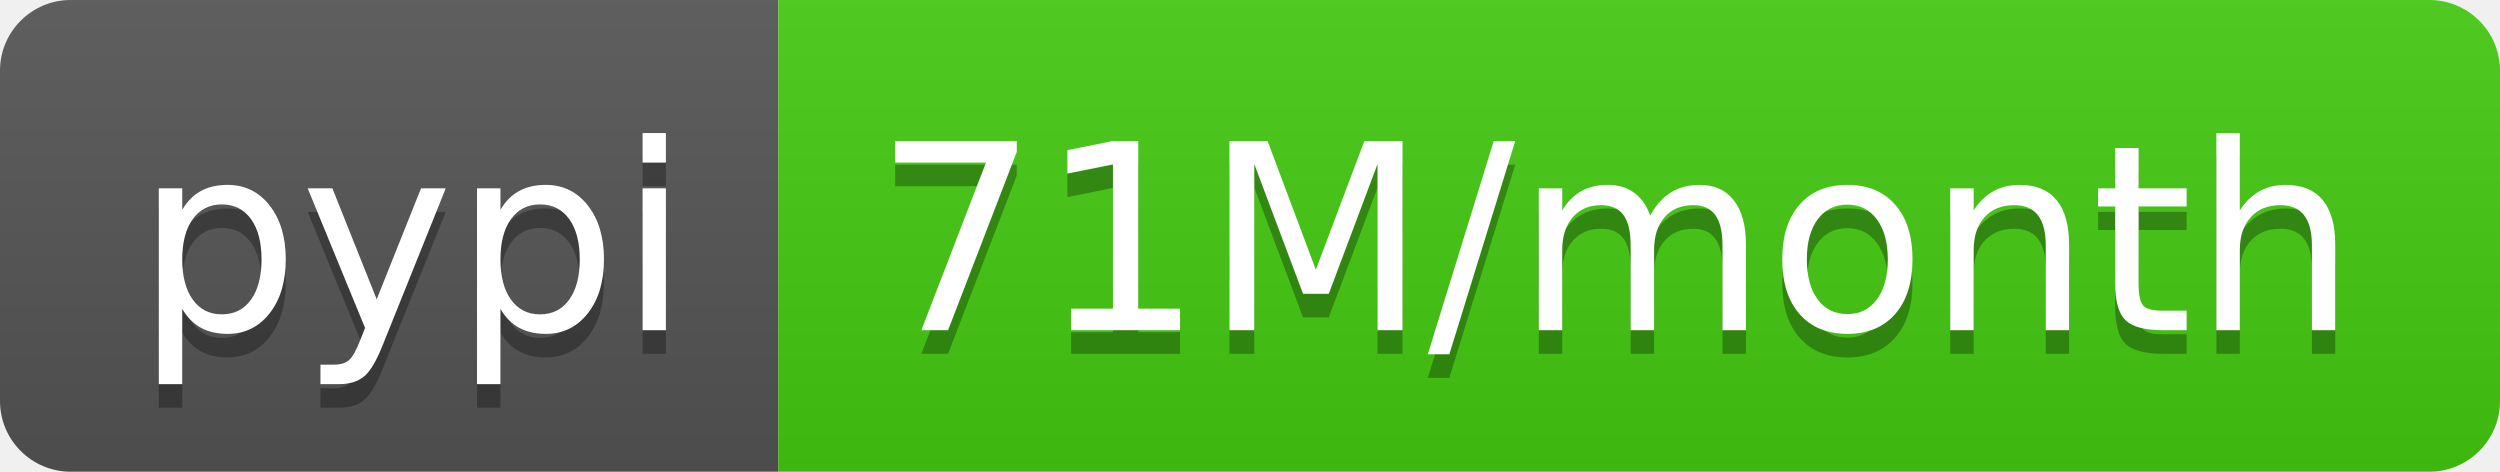
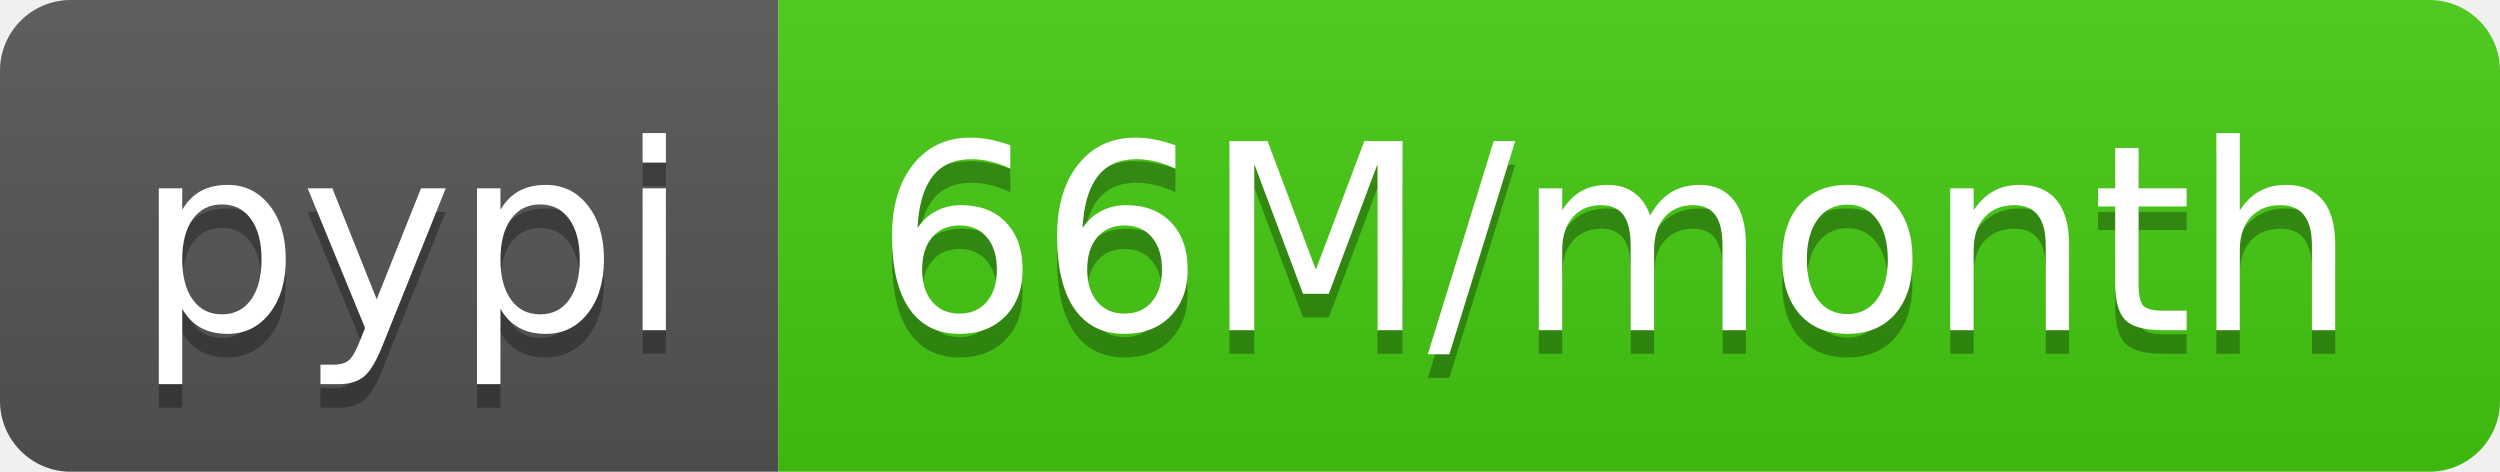
- <svg xmlns="http://www.w3.org/2000/svg" width="106" height="20" role="img" aria-label="pypi: 71M/month">
+ <svg xmlns="http://www.w3.org/2000/svg" width="106" height="20" role="img" aria-label="pypi: 66M/month">
  <linearGradient id="s" x2="0" y2="100%">
    <stop offset="0" stop-color="#bbb" stop-opacity=".1" />
    <stop offset="1" stop-opacity=".1" />
  </linearGradient>
  <clipPath id="r">
    <rect width="106" height="20" rx="3" fill="#fff" />
  </clipPath>
  <g clip-path="url(#r)">
    <rect width="33" height="20" fill="#555" />
    <rect x="33" width="73" height="20" fill="#4c1" />
    <rect width="106" height="20" fill="url(#s)" />
  </g>
  <g fill="#fff" text-anchor="middle" font-family="Verdana,Geneva,DejaVu Sans,sans-serif" text-rendering="geometricPrecision" font-size="110">
    <text aria-hidden="true" x="175" y="150" fill="#010101" fill-opacity=".3" transform="scale(.1)" textLength="230">pypi</text>
    <text x="175" y="140" transform="scale(.1)" fill="#fff" textLength="230">pypi</text>
-     <text aria-hidden="true" x="685" y="150" fill="#010101" fill-opacity=".3" transform="scale(.1)" textLength="630">71M/month</text>
-     <text x="685" y="140" transform="scale(.1)" fill="#fff" textLength="630">71M/month</text>
+     <text aria-hidden="true" x="685" y="150" fill="#010101" fill-opacity=".3" transform="scale(.1)" textLength="630">66M/month</text>
+     <text x="685" y="140" transform="scale(.1)" fill="#fff" textLength="630">66M/month</text>
  </g>
</svg>
